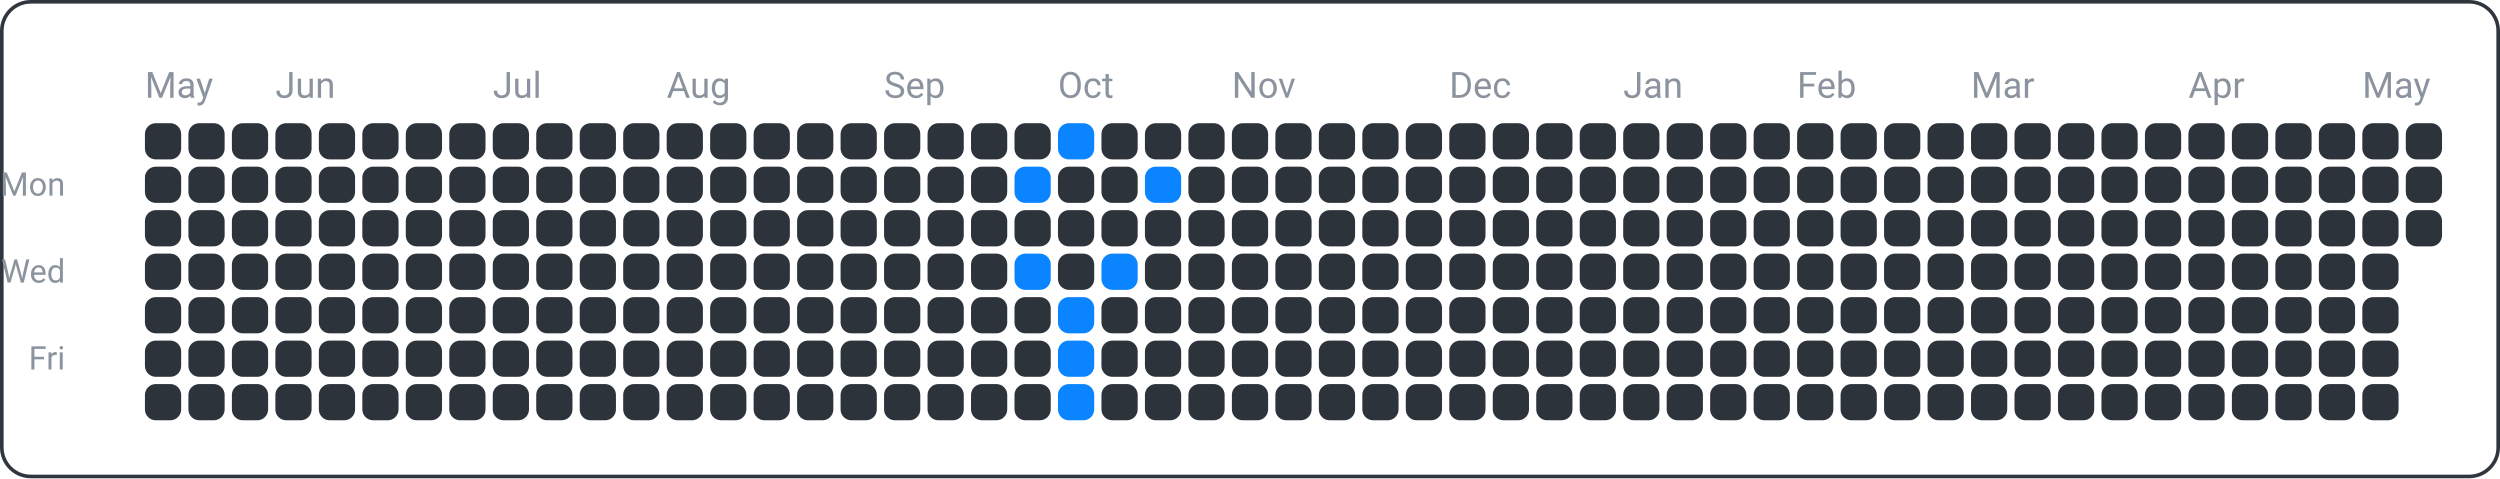
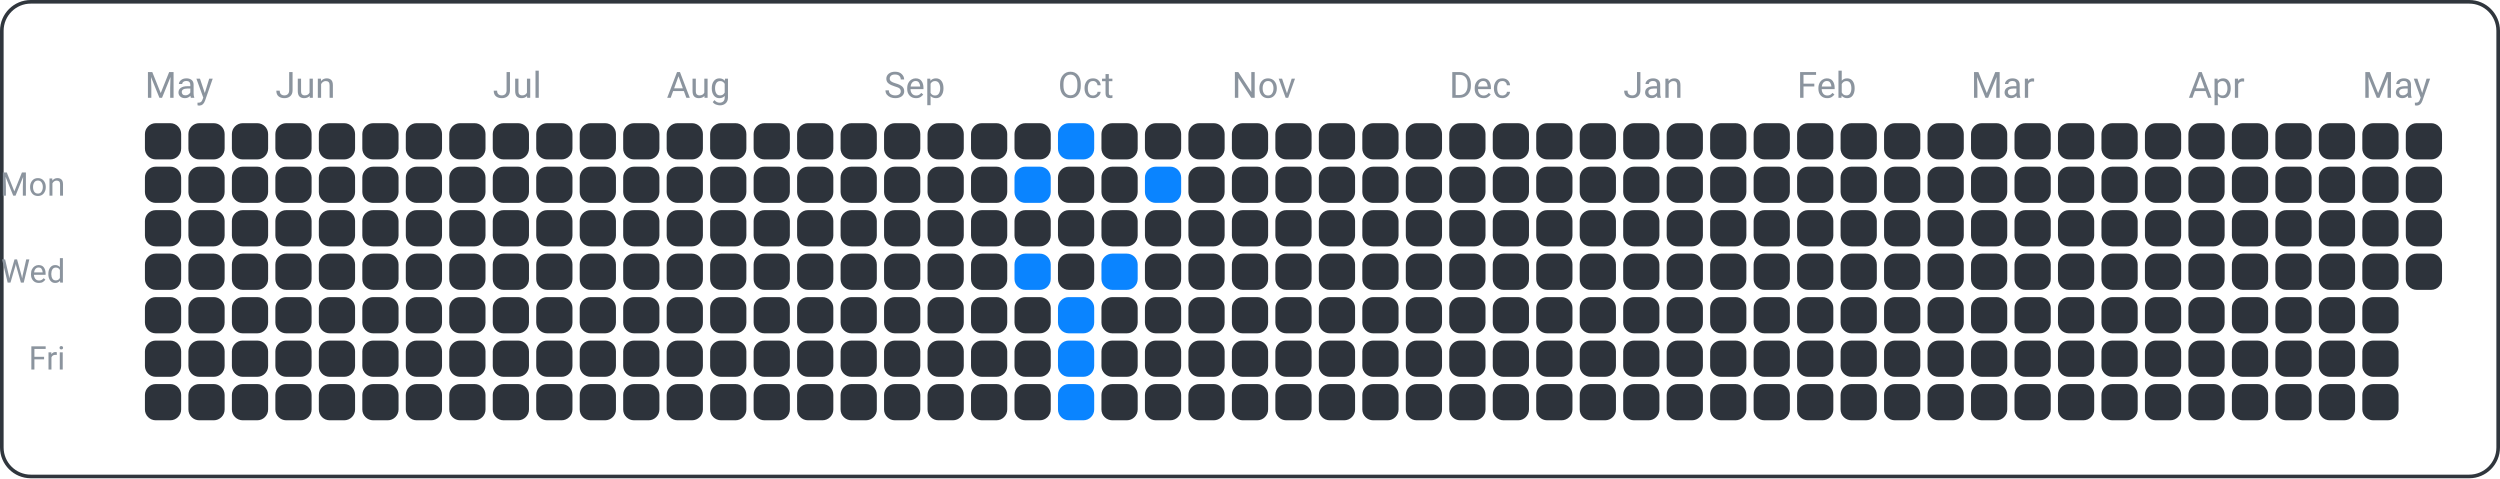
<svg xmlns="http://www.w3.org/2000/svg" width="690" height="132" viewBox="0 0 690 132">
  <rect x="0.5" y="0.5" width="689" height="131" fill="none" rx="8" ry="8" stroke="#30363d" />
  <text x="18" y="54" font-family="ui-sans-serif, -apple-system, Segoe UI, Roboto, Helvetica, Arial" font-size="9" fill="#8b949e" text-anchor="end">Mon</text>
  <text x="18" y="78" font-family="ui-sans-serif, -apple-system, Segoe UI, Roboto, Helvetica, Arial" font-size="9" fill="#8b949e" text-anchor="end">Wed</text>
  <text x="18" y="102" font-family="ui-sans-serif, -apple-system, Segoe UI, Roboto, Helvetica, Arial" font-size="9" fill="#8b949e" text-anchor="end">Fri</text>
  <text x="40" y="27" font-family="ui-sans-serif, -apple-system, Segoe UI, Roboto, Helvetica, Arial" font-size="10" fill="#8b949e" text-anchor="start">May</text>
  <text x="76" y="27" font-family="ui-sans-serif, -apple-system, Segoe UI, Roboto, Helvetica, Arial" font-size="10" fill="#8b949e" text-anchor="start">Jun</text>
  <text x="136" y="27" font-family="ui-sans-serif, -apple-system, Segoe UI, Roboto, Helvetica, Arial" font-size="10" fill="#8b949e" text-anchor="start">Jul</text>
  <text x="184" y="27" font-family="ui-sans-serif, -apple-system, Segoe UI, Roboto, Helvetica, Arial" font-size="10" fill="#8b949e" text-anchor="start">Aug</text>
  <text x="244" y="27" font-family="ui-sans-serif, -apple-system, Segoe UI, Roboto, Helvetica, Arial" font-size="10" fill="#8b949e" text-anchor="start">Sep</text>
  <text x="292" y="27" font-family="ui-sans-serif, -apple-system, Segoe UI, Roboto, Helvetica, Arial" font-size="10" fill="#8b949e" text-anchor="start">Oct</text>
  <text x="340" y="27" font-family="ui-sans-serif, -apple-system, Segoe UI, Roboto, Helvetica, Arial" font-size="10" fill="#8b949e" text-anchor="start">Nov</text>
  <text x="400" y="27" font-family="ui-sans-serif, -apple-system, Segoe UI, Roboto, Helvetica, Arial" font-size="10" fill="#8b949e" text-anchor="start">Dec</text>
  <text x="448" y="27" font-family="ui-sans-serif, -apple-system, Segoe UI, Roboto, Helvetica, Arial" font-size="10" fill="#8b949e" text-anchor="start">Jan</text>
  <text x="496" y="27" font-family="ui-sans-serif, -apple-system, Segoe UI, Roboto, Helvetica, Arial" font-size="10" fill="#8b949e" text-anchor="start">Feb</text>
  <text x="544" y="27" font-family="ui-sans-serif, -apple-system, Segoe UI, Roboto, Helvetica, Arial" font-size="10" fill="#8b949e" text-anchor="start">Mar</text>
  <text x="604" y="27" font-family="ui-sans-serif, -apple-system, Segoe UI, Roboto, Helvetica, Arial" font-size="10" fill="#8b949e" text-anchor="start">Apr</text>
  <text x="652" y="27" font-family="ui-sans-serif, -apple-system, Segoe UI, Roboto, Helvetica, Arial" font-size="10" fill="#8b949e" text-anchor="start">May</text>
  <rect x="40" y="34" width="10" height="10" fill="#2d333b" rx="3" ry="3" />
  <rect x="40" y="46" width="10" height="10" fill="#2d333b" rx="3" ry="3" />
  <rect x="40" y="58" width="10" height="10" fill="#2d333b" rx="3" ry="3" />
  <rect x="40" y="70" width="10" height="10" fill="#2d333b" rx="3" ry="3" />
  <rect x="40" y="82" width="10" height="10" fill="#2d333b" rx="3" ry="3" />
  <rect x="40" y="94" width="10" height="10" fill="#2d333b" rx="3" ry="3" />
  <rect x="40" y="106" width="10" height="10" fill="#2d333b" rx="3" ry="3" />
  <rect x="52" y="34" width="10" height="10" fill="#2d333b" rx="3" ry="3" />
  <rect x="52" y="46" width="10" height="10" fill="#2d333b" rx="3" ry="3" />
  <rect x="52" y="58" width="10" height="10" fill="#2d333b" rx="3" ry="3" />
  <rect x="52" y="70" width="10" height="10" fill="#2d333b" rx="3" ry="3" />
  <rect x="52" y="82" width="10" height="10" fill="#2d333b" rx="3" ry="3" />
  <rect x="52" y="94" width="10" height="10" fill="#2d333b" rx="3" ry="3" />
  <rect x="52" y="106" width="10" height="10" fill="#2d333b" rx="3" ry="3" />
  <rect x="64" y="34" width="10" height="10" fill="#2d333b" rx="3" ry="3" />
  <rect x="64" y="46" width="10" height="10" fill="#2d333b" rx="3" ry="3" />
  <rect x="64" y="58" width="10" height="10" fill="#2d333b" rx="3" ry="3" />
  <rect x="64" y="70" width="10" height="10" fill="#2d333b" rx="3" ry="3" />
  <rect x="64" y="82" width="10" height="10" fill="#2d333b" rx="3" ry="3" />
  <rect x="64" y="94" width="10" height="10" fill="#2d333b" rx="3" ry="3" />
  <rect x="64" y="106" width="10" height="10" fill="#2d333b" rx="3" ry="3" />
  <rect x="76" y="34" width="10" height="10" fill="#2d333b" rx="3" ry="3" />
  <rect x="76" y="46" width="10" height="10" fill="#2d333b" rx="3" ry="3" />
  <rect x="76" y="58" width="10" height="10" fill="#2d333b" rx="3" ry="3" />
  <rect x="76" y="70" width="10" height="10" fill="#2d333b" rx="3" ry="3" />
  <rect x="76" y="82" width="10" height="10" fill="#2d333b" rx="3" ry="3" />
  <rect x="76" y="94" width="10" height="10" fill="#2d333b" rx="3" ry="3" />
  <rect x="76" y="106" width="10" height="10" fill="#2d333b" rx="3" ry="3" />
  <rect x="88" y="34" width="10" height="10" fill="#2d333b" rx="3" ry="3" />
  <rect x="88" y="46" width="10" height="10" fill="#2d333b" rx="3" ry="3" />
  <rect x="88" y="58" width="10" height="10" fill="#2d333b" rx="3" ry="3" />
  <rect x="88" y="70" width="10" height="10" fill="#2d333b" rx="3" ry="3" />
  <rect x="88" y="82" width="10" height="10" fill="#2d333b" rx="3" ry="3" />
  <rect x="88" y="94" width="10" height="10" fill="#2d333b" rx="3" ry="3" />
  <rect x="88" y="106" width="10" height="10" fill="#2d333b" rx="3" ry="3" />
  <rect x="100" y="34" width="10" height="10" fill="#2d333b" rx="3" ry="3" />
  <rect x="100" y="46" width="10" height="10" fill="#2d333b" rx="3" ry="3" />
  <rect x="100" y="58" width="10" height="10" fill="#2d333b" rx="3" ry="3" />
  <rect x="100" y="70" width="10" height="10" fill="#2d333b" rx="3" ry="3" />
  <rect x="100" y="82" width="10" height="10" fill="#2d333b" rx="3" ry="3" />
  <rect x="100" y="94" width="10" height="10" fill="#2d333b" rx="3" ry="3" />
  <rect x="100" y="106" width="10" height="10" fill="#2d333b" rx="3" ry="3" />
  <rect x="112" y="34" width="10" height="10" fill="#2d333b" rx="3" ry="3" />
  <rect x="112" y="46" width="10" height="10" fill="#2d333b" rx="3" ry="3" />
  <rect x="112" y="58" width="10" height="10" fill="#2d333b" rx="3" ry="3" />
  <rect x="112" y="70" width="10" height="10" fill="#2d333b" rx="3" ry="3" />
  <rect x="112" y="82" width="10" height="10" fill="#2d333b" rx="3" ry="3" />
  <rect x="112" y="94" width="10" height="10" fill="#2d333b" rx="3" ry="3" />
  <rect x="112" y="106" width="10" height="10" fill="#2d333b" rx="3" ry="3" />
  <rect x="124" y="34" width="10" height="10" fill="#2d333b" rx="3" ry="3" />
  <rect x="124" y="46" width="10" height="10" fill="#2d333b" rx="3" ry="3" />
  <rect x="124" y="58" width="10" height="10" fill="#2d333b" rx="3" ry="3" />
  <rect x="124" y="70" width="10" height="10" fill="#2d333b" rx="3" ry="3" />
  <rect x="124" y="82" width="10" height="10" fill="#2d333b" rx="3" ry="3" />
  <rect x="124" y="94" width="10" height="10" fill="#2d333b" rx="3" ry="3" />
  <rect x="124" y="106" width="10" height="10" fill="#2d333b" rx="3" ry="3" />
  <rect x="136" y="34" width="10" height="10" fill="#2d333b" rx="3" ry="3" />
  <rect x="136" y="46" width="10" height="10" fill="#2d333b" rx="3" ry="3" />
  <rect x="136" y="58" width="10" height="10" fill="#2d333b" rx="3" ry="3" />
  <rect x="136" y="70" width="10" height="10" fill="#2d333b" rx="3" ry="3" />
  <rect x="136" y="82" width="10" height="10" fill="#2d333b" rx="3" ry="3" />
  <rect x="136" y="94" width="10" height="10" fill="#2d333b" rx="3" ry="3" />
  <rect x="136" y="106" width="10" height="10" fill="#2d333b" rx="3" ry="3" />
  <rect x="148" y="34" width="10" height="10" fill="#2d333b" rx="3" ry="3" />
  <rect x="148" y="46" width="10" height="10" fill="#2d333b" rx="3" ry="3" />
  <rect x="148" y="58" width="10" height="10" fill="#2d333b" rx="3" ry="3" />
  <rect x="148" y="70" width="10" height="10" fill="#2d333b" rx="3" ry="3" />
  <rect x="148" y="82" width="10" height="10" fill="#2d333b" rx="3" ry="3" />
  <rect x="148" y="94" width="10" height="10" fill="#2d333b" rx="3" ry="3" />
  <rect x="148" y="106" width="10" height="10" fill="#2d333b" rx="3" ry="3" />
  <rect x="160" y="34" width="10" height="10" fill="#2d333b" rx="3" ry="3" />
  <rect x="160" y="46" width="10" height="10" fill="#2d333b" rx="3" ry="3" />
  <rect x="160" y="58" width="10" height="10" fill="#2d333b" rx="3" ry="3" />
  <rect x="160" y="70" width="10" height="10" fill="#2d333b" rx="3" ry="3" />
  <rect x="160" y="82" width="10" height="10" fill="#2d333b" rx="3" ry="3" />
  <rect x="160" y="94" width="10" height="10" fill="#2d333b" rx="3" ry="3" />
  <rect x="160" y="106" width="10" height="10" fill="#2d333b" rx="3" ry="3" />
  <rect x="172" y="34" width="10" height="10" fill="#2d333b" rx="3" ry="3" />
  <rect x="172" y="46" width="10" height="10" fill="#2d333b" rx="3" ry="3" />
  <rect x="172" y="58" width="10" height="10" fill="#2d333b" rx="3" ry="3" />
  <rect x="172" y="70" width="10" height="10" fill="#2d333b" rx="3" ry="3" />
  <rect x="172" y="82" width="10" height="10" fill="#2d333b" rx="3" ry="3" />
  <rect x="172" y="94" width="10" height="10" fill="#2d333b" rx="3" ry="3" />
  <rect x="172" y="106" width="10" height="10" fill="#2d333b" rx="3" ry="3" />
  <rect x="184" y="34" width="10" height="10" fill="#2d333b" rx="3" ry="3" />
  <rect x="184" y="46" width="10" height="10" fill="#2d333b" rx="3" ry="3" />
  <rect x="184" y="58" width="10" height="10" fill="#2d333b" rx="3" ry="3" />
  <rect x="184" y="70" width="10" height="10" fill="#2d333b" rx="3" ry="3" />
  <rect x="184" y="82" width="10" height="10" fill="#2d333b" rx="3" ry="3" />
  <rect x="184" y="94" width="10" height="10" fill="#2d333b" rx="3" ry="3" />
  <rect x="184" y="106" width="10" height="10" fill="#2d333b" rx="3" ry="3" />
  <rect x="196" y="34" width="10" height="10" fill="#2d333b" rx="3" ry="3" />
  <rect x="196" y="46" width="10" height="10" fill="#2d333b" rx="3" ry="3" />
  <rect x="196" y="58" width="10" height="10" fill="#2d333b" rx="3" ry="3" />
  <rect x="196" y="70" width="10" height="10" fill="#2d333b" rx="3" ry="3" />
  <rect x="196" y="82" width="10" height="10" fill="#2d333b" rx="3" ry="3" />
  <rect x="196" y="94" width="10" height="10" fill="#2d333b" rx="3" ry="3" />
  <rect x="196" y="106" width="10" height="10" fill="#2d333b" rx="3" ry="3" />
  <rect x="208" y="34" width="10" height="10" fill="#2d333b" rx="3" ry="3" />
  <rect x="208" y="46" width="10" height="10" fill="#2d333b" rx="3" ry="3" />
  <rect x="208" y="58" width="10" height="10" fill="#2d333b" rx="3" ry="3" />
  <rect x="208" y="70" width="10" height="10" fill="#2d333b" rx="3" ry="3" />
  <rect x="208" y="82" width="10" height="10" fill="#2d333b" rx="3" ry="3" />
  <rect x="208" y="94" width="10" height="10" fill="#2d333b" rx="3" ry="3" />
  <rect x="208" y="106" width="10" height="10" fill="#2d333b" rx="3" ry="3" />
  <rect x="220" y="34" width="10" height="10" fill="#2d333b" rx="3" ry="3" />
  <rect x="220" y="46" width="10" height="10" fill="#2d333b" rx="3" ry="3" />
  <rect x="220" y="58" width="10" height="10" fill="#2d333b" rx="3" ry="3" />
  <rect x="220" y="70" width="10" height="10" fill="#2d333b" rx="3" ry="3" />
  <rect x="220" y="82" width="10" height="10" fill="#2d333b" rx="3" ry="3" />
  <rect x="220" y="94" width="10" height="10" fill="#2d333b" rx="3" ry="3" />
  <rect x="220" y="106" width="10" height="10" fill="#2d333b" rx="3" ry="3" />
  <rect x="232" y="34" width="10" height="10" fill="#2d333b" rx="3" ry="3" />
  <rect x="232" y="46" width="10" height="10" fill="#2d333b" rx="3" ry="3" />
  <rect x="232" y="58" width="10" height="10" fill="#2d333b" rx="3" ry="3" />
  <rect x="232" y="70" width="10" height="10" fill="#2d333b" rx="3" ry="3" />
  <rect x="232" y="82" width="10" height="10" fill="#2d333b" rx="3" ry="3" />
  <rect x="232" y="94" width="10" height="10" fill="#2d333b" rx="3" ry="3" />
  <rect x="232" y="106" width="10" height="10" fill="#2d333b" rx="3" ry="3" />
  <rect x="244" y="34" width="10" height="10" fill="#2d333b" rx="3" ry="3" />
  <rect x="244" y="46" width="10" height="10" fill="#2d333b" rx="3" ry="3" />
  <rect x="244" y="58" width="10" height="10" fill="#2d333b" rx="3" ry="3" />
  <rect x="244" y="70" width="10" height="10" fill="#2d333b" rx="3" ry="3" />
  <rect x="244" y="82" width="10" height="10" fill="#2d333b" rx="3" ry="3" />
  <rect x="244" y="94" width="10" height="10" fill="#2d333b" rx="3" ry="3" />
  <rect x="244" y="106" width="10" height="10" fill="#2d333b" rx="3" ry="3" />
  <rect x="256" y="34" width="10" height="10" fill="#2d333b" rx="3" ry="3" />
  <rect x="256" y="46" width="10" height="10" fill="#2d333b" rx="3" ry="3" />
  <rect x="256" y="58" width="10" height="10" fill="#2d333b" rx="3" ry="3" />
  <rect x="256" y="70" width="10" height="10" fill="#2d333b" rx="3" ry="3" />
  <rect x="256" y="82" width="10" height="10" fill="#2d333b" rx="3" ry="3" />
  <rect x="256" y="94" width="10" height="10" fill="#2d333b" rx="3" ry="3" />
  <rect x="256" y="106" width="10" height="10" fill="#2d333b" rx="3" ry="3" />
  <rect x="268" y="34" width="10" height="10" fill="#2d333b" rx="3" ry="3" />
  <rect x="268" y="46" width="10" height="10" fill="#2d333b" rx="3" ry="3" />
  <rect x="268" y="58" width="10" height="10" fill="#2d333b" rx="3" ry="3" />
  <rect x="268" y="70" width="10" height="10" fill="#2d333b" rx="3" ry="3" />
  <rect x="268" y="82" width="10" height="10" fill="#2d333b" rx="3" ry="3" />
  <rect x="268" y="94" width="10" height="10" fill="#2d333b" rx="3" ry="3" />
  <rect x="268" y="106" width="10" height="10" fill="#2d333b" rx="3" ry="3" />
  <rect x="280" y="34" width="10" height="10" fill="#2d333b" rx="3" ry="3" />
  <rect x="280" y="46" width="10" height="10" fill="#0a84ff" rx="3" ry="3" />
  <rect x="280" y="58" width="10" height="10" fill="#2d333b" rx="3" ry="3" />
  <rect x="280" y="70" width="10" height="10" fill="#0a84ff" rx="3" ry="3" />
  <rect x="280" y="82" width="10" height="10" fill="#2d333b" rx="3" ry="3" />
  <rect x="280" y="94" width="10" height="10" fill="#2d333b" rx="3" ry="3" />
  <rect x="280" y="106" width="10" height="10" fill="#2d333b" rx="3" ry="3" />
  <rect x="292" y="34" width="10" height="10" fill="#0a84ff" rx="3" ry="3" />
  <rect x="292" y="46" width="10" height="10" fill="#2d333b" rx="3" ry="3" />
  <rect x="292" y="58" width="10" height="10" fill="#2d333b" rx="3" ry="3" />
  <rect x="292" y="70" width="10" height="10" fill="#2d333b" rx="3" ry="3" />
  <rect x="292" y="82" width="10" height="10" fill="#0a84ff" rx="3" ry="3" />
  <rect x="292" y="94" width="10" height="10" fill="#0a84ff" rx="3" ry="3" />
  <rect x="292" y="106" width="10" height="10" fill="#0a84ff" rx="3" ry="3" />
  <rect x="304" y="34" width="10" height="10" fill="#2d333b" rx="3" ry="3" />
  <rect x="304" y="46" width="10" height="10" fill="#2d333b" rx="3" ry="3" />
  <rect x="304" y="58" width="10" height="10" fill="#2d333b" rx="3" ry="3" />
  <rect x="304" y="70" width="10" height="10" fill="#0a84ff" rx="3" ry="3" />
  <rect x="304" y="82" width="10" height="10" fill="#2d333b" rx="3" ry="3" />
  <rect x="304" y="94" width="10" height="10" fill="#2d333b" rx="3" ry="3" />
  <rect x="304" y="106" width="10" height="10" fill="#2d333b" rx="3" ry="3" />
  <rect x="316" y="34" width="10" height="10" fill="#2d333b" rx="3" ry="3" />
  <rect x="316" y="46" width="10" height="10" fill="#0a84ff" rx="3" ry="3" />
  <rect x="316" y="58" width="10" height="10" fill="#2d333b" rx="3" ry="3" />
  <rect x="316" y="70" width="10" height="10" fill="#2d333b" rx="3" ry="3" />
  <rect x="316" y="82" width="10" height="10" fill="#2d333b" rx="3" ry="3" />
  <rect x="316" y="94" width="10" height="10" fill="#2d333b" rx="3" ry="3" />
  <rect x="316" y="106" width="10" height="10" fill="#2d333b" rx="3" ry="3" />
  <rect x="328" y="34" width="10" height="10" fill="#2d333b" rx="3" ry="3" />
  <rect x="328" y="46" width="10" height="10" fill="#2d333b" rx="3" ry="3" />
  <rect x="328" y="58" width="10" height="10" fill="#2d333b" rx="3" ry="3" />
  <rect x="328" y="70" width="10" height="10" fill="#2d333b" rx="3" ry="3" />
  <rect x="328" y="82" width="10" height="10" fill="#2d333b" rx="3" ry="3" />
  <rect x="328" y="94" width="10" height="10" fill="#2d333b" rx="3" ry="3" />
  <rect x="328" y="106" width="10" height="10" fill="#2d333b" rx="3" ry="3" />
  <rect x="340" y="34" width="10" height="10" fill="#2d333b" rx="3" ry="3" />
  <rect x="340" y="46" width="10" height="10" fill="#2d333b" rx="3" ry="3" />
  <rect x="340" y="58" width="10" height="10" fill="#2d333b" rx="3" ry="3" />
  <rect x="340" y="70" width="10" height="10" fill="#2d333b" rx="3" ry="3" />
  <rect x="340" y="82" width="10" height="10" fill="#2d333b" rx="3" ry="3" />
  <rect x="340" y="94" width="10" height="10" fill="#2d333b" rx="3" ry="3" />
  <rect x="340" y="106" width="10" height="10" fill="#2d333b" rx="3" ry="3" />
  <rect x="352" y="34" width="10" height="10" fill="#2d333b" rx="3" ry="3" />
  <rect x="352" y="46" width="10" height="10" fill="#2d333b" rx="3" ry="3" />
  <rect x="352" y="58" width="10" height="10" fill="#2d333b" rx="3" ry="3" />
  <rect x="352" y="70" width="10" height="10" fill="#2d333b" rx="3" ry="3" />
  <rect x="352" y="82" width="10" height="10" fill="#2d333b" rx="3" ry="3" />
  <rect x="352" y="94" width="10" height="10" fill="#2d333b" rx="3" ry="3" />
  <rect x="352" y="106" width="10" height="10" fill="#2d333b" rx="3" ry="3" />
  <rect x="364" y="34" width="10" height="10" fill="#2d333b" rx="3" ry="3" />
  <rect x="364" y="46" width="10" height="10" fill="#2d333b" rx="3" ry="3" />
  <rect x="364" y="58" width="10" height="10" fill="#2d333b" rx="3" ry="3" />
  <rect x="364" y="70" width="10" height="10" fill="#2d333b" rx="3" ry="3" />
  <rect x="364" y="82" width="10" height="10" fill="#2d333b" rx="3" ry="3" />
  <rect x="364" y="94" width="10" height="10" fill="#2d333b" rx="3" ry="3" />
  <rect x="364" y="106" width="10" height="10" fill="#2d333b" rx="3" ry="3" />
  <rect x="376" y="34" width="10" height="10" fill="#2d333b" rx="3" ry="3" />
  <rect x="376" y="46" width="10" height="10" fill="#2d333b" rx="3" ry="3" />
  <rect x="376" y="58" width="10" height="10" fill="#2d333b" rx="3" ry="3" />
  <rect x="376" y="70" width="10" height="10" fill="#2d333b" rx="3" ry="3" />
  <rect x="376" y="82" width="10" height="10" fill="#2d333b" rx="3" ry="3" />
  <rect x="376" y="94" width="10" height="10" fill="#2d333b" rx="3" ry="3" />
  <rect x="376" y="106" width="10" height="10" fill="#2d333b" rx="3" ry="3" />
  <rect x="388" y="34" width="10" height="10" fill="#2d333b" rx="3" ry="3" />
  <rect x="388" y="46" width="10" height="10" fill="#2d333b" rx="3" ry="3" />
  <rect x="388" y="58" width="10" height="10" fill="#2d333b" rx="3" ry="3" />
  <rect x="388" y="70" width="10" height="10" fill="#2d333b" rx="3" ry="3" />
  <rect x="388" y="82" width="10" height="10" fill="#2d333b" rx="3" ry="3" />
  <rect x="388" y="94" width="10" height="10" fill="#2d333b" rx="3" ry="3" />
  <rect x="388" y="106" width="10" height="10" fill="#2d333b" rx="3" ry="3" />
  <rect x="400" y="34" width="10" height="10" fill="#2d333b" rx="3" ry="3" />
  <rect x="400" y="46" width="10" height="10" fill="#2d333b" rx="3" ry="3" />
  <rect x="400" y="58" width="10" height="10" fill="#2d333b" rx="3" ry="3" />
  <rect x="400" y="70" width="10" height="10" fill="#2d333b" rx="3" ry="3" />
  <rect x="400" y="82" width="10" height="10" fill="#2d333b" rx="3" ry="3" />
  <rect x="400" y="94" width="10" height="10" fill="#2d333b" rx="3" ry="3" />
  <rect x="400" y="106" width="10" height="10" fill="#2d333b" rx="3" ry="3" />
  <rect x="412" y="34" width="10" height="10" fill="#2d333b" rx="3" ry="3" />
  <rect x="412" y="46" width="10" height="10" fill="#2d333b" rx="3" ry="3" />
  <rect x="412" y="58" width="10" height="10" fill="#2d333b" rx="3" ry="3" />
  <rect x="412" y="70" width="10" height="10" fill="#2d333b" rx="3" ry="3" />
  <rect x="412" y="82" width="10" height="10" fill="#2d333b" rx="3" ry="3" />
  <rect x="412" y="94" width="10" height="10" fill="#2d333b" rx="3" ry="3" />
  <rect x="412" y="106" width="10" height="10" fill="#2d333b" rx="3" ry="3" />
  <rect x="424" y="34" width="10" height="10" fill="#2d333b" rx="3" ry="3" />
  <rect x="424" y="46" width="10" height="10" fill="#2d333b" rx="3" ry="3" />
  <rect x="424" y="58" width="10" height="10" fill="#2d333b" rx="3" ry="3" />
  <rect x="424" y="70" width="10" height="10" fill="#2d333b" rx="3" ry="3" />
  <rect x="424" y="82" width="10" height="10" fill="#2d333b" rx="3" ry="3" />
  <rect x="424" y="94" width="10" height="10" fill="#2d333b" rx="3" ry="3" />
  <rect x="424" y="106" width="10" height="10" fill="#2d333b" rx="3" ry="3" />
  <rect x="436" y="34" width="10" height="10" fill="#2d333b" rx="3" ry="3" />
  <rect x="436" y="46" width="10" height="10" fill="#2d333b" rx="3" ry="3" />
  <rect x="436" y="58" width="10" height="10" fill="#2d333b" rx="3" ry="3" />
  <rect x="436" y="70" width="10" height="10" fill="#2d333b" rx="3" ry="3" />
  <rect x="436" y="82" width="10" height="10" fill="#2d333b" rx="3" ry="3" />
  <rect x="436" y="94" width="10" height="10" fill="#2d333b" rx="3" ry="3" />
  <rect x="436" y="106" width="10" height="10" fill="#2d333b" rx="3" ry="3" />
  <rect x="448" y="34" width="10" height="10" fill="#2d333b" rx="3" ry="3" />
  <rect x="448" y="46" width="10" height="10" fill="#2d333b" rx="3" ry="3" />
  <rect x="448" y="58" width="10" height="10" fill="#2d333b" rx="3" ry="3" />
  <rect x="448" y="70" width="10" height="10" fill="#2d333b" rx="3" ry="3" />
  <rect x="448" y="82" width="10" height="10" fill="#2d333b" rx="3" ry="3" />
  <rect x="448" y="94" width="10" height="10" fill="#2d333b" rx="3" ry="3" />
  <rect x="448" y="106" width="10" height="10" fill="#2d333b" rx="3" ry="3" />
  <rect x="460" y="34" width="10" height="10" fill="#2d333b" rx="3" ry="3" />
  <rect x="460" y="46" width="10" height="10" fill="#2d333b" rx="3" ry="3" />
  <rect x="460" y="58" width="10" height="10" fill="#2d333b" rx="3" ry="3" />
  <rect x="460" y="70" width="10" height="10" fill="#2d333b" rx="3" ry="3" />
  <rect x="460" y="82" width="10" height="10" fill="#2d333b" rx="3" ry="3" />
  <rect x="460" y="94" width="10" height="10" fill="#2d333b" rx="3" ry="3" />
  <rect x="460" y="106" width="10" height="10" fill="#2d333b" rx="3" ry="3" />
  <rect x="472" y="34" width="10" height="10" fill="#2d333b" rx="3" ry="3" />
  <rect x="472" y="46" width="10" height="10" fill="#2d333b" rx="3" ry="3" />
  <rect x="472" y="58" width="10" height="10" fill="#2d333b" rx="3" ry="3" />
  <rect x="472" y="70" width="10" height="10" fill="#2d333b" rx="3" ry="3" />
  <rect x="472" y="82" width="10" height="10" fill="#2d333b" rx="3" ry="3" />
  <rect x="472" y="94" width="10" height="10" fill="#2d333b" rx="3" ry="3" />
  <rect x="472" y="106" width="10" height="10" fill="#2d333b" rx="3" ry="3" />
  <rect x="484" y="34" width="10" height="10" fill="#2d333b" rx="3" ry="3" />
  <rect x="484" y="46" width="10" height="10" fill="#2d333b" rx="3" ry="3" />
  <rect x="484" y="58" width="10" height="10" fill="#2d333b" rx="3" ry="3" />
  <rect x="484" y="70" width="10" height="10" fill="#2d333b" rx="3" ry="3" />
  <rect x="484" y="82" width="10" height="10" fill="#2d333b" rx="3" ry="3" />
  <rect x="484" y="94" width="10" height="10" fill="#2d333b" rx="3" ry="3" />
  <rect x="484" y="106" width="10" height="10" fill="#2d333b" rx="3" ry="3" />
  <rect x="496" y="34" width="10" height="10" fill="#2d333b" rx="3" ry="3" />
  <rect x="496" y="46" width="10" height="10" fill="#2d333b" rx="3" ry="3" />
  <rect x="496" y="58" width="10" height="10" fill="#2d333b" rx="3" ry="3" />
  <rect x="496" y="70" width="10" height="10" fill="#2d333b" rx="3" ry="3" />
  <rect x="496" y="82" width="10" height="10" fill="#2d333b" rx="3" ry="3" />
  <rect x="496" y="94" width="10" height="10" fill="#2d333b" rx="3" ry="3" />
  <rect x="496" y="106" width="10" height="10" fill="#2d333b" rx="3" ry="3" />
  <rect x="508" y="34" width="10" height="10" fill="#2d333b" rx="3" ry="3" />
  <rect x="508" y="46" width="10" height="10" fill="#2d333b" rx="3" ry="3" />
  <rect x="508" y="58" width="10" height="10" fill="#2d333b" rx="3" ry="3" />
  <rect x="508" y="70" width="10" height="10" fill="#2d333b" rx="3" ry="3" />
  <rect x="508" y="82" width="10" height="10" fill="#2d333b" rx="3" ry="3" />
  <rect x="508" y="94" width="10" height="10" fill="#2d333b" rx="3" ry="3" />
  <rect x="508" y="106" width="10" height="10" fill="#2d333b" rx="3" ry="3" />
  <rect x="520" y="34" width="10" height="10" fill="#2d333b" rx="3" ry="3" />
  <rect x="520" y="46" width="10" height="10" fill="#2d333b" rx="3" ry="3" />
  <rect x="520" y="58" width="10" height="10" fill="#2d333b" rx="3" ry="3" />
  <rect x="520" y="70" width="10" height="10" fill="#2d333b" rx="3" ry="3" />
  <rect x="520" y="82" width="10" height="10" fill="#2d333b" rx="3" ry="3" />
  <rect x="520" y="94" width="10" height="10" fill="#2d333b" rx="3" ry="3" />
  <rect x="520" y="106" width="10" height="10" fill="#2d333b" rx="3" ry="3" />
  <rect x="532" y="34" width="10" height="10" fill="#2d333b" rx="3" ry="3" />
  <rect x="532" y="46" width="10" height="10" fill="#2d333b" rx="3" ry="3" />
  <rect x="532" y="58" width="10" height="10" fill="#2d333b" rx="3" ry="3" />
  <rect x="532" y="70" width="10" height="10" fill="#2d333b" rx="3" ry="3" />
  <rect x="532" y="82" width="10" height="10" fill="#2d333b" rx="3" ry="3" />
  <rect x="532" y="94" width="10" height="10" fill="#2d333b" rx="3" ry="3" />
  <rect x="532" y="106" width="10" height="10" fill="#2d333b" rx="3" ry="3" />
  <rect x="544" y="34" width="10" height="10" fill="#2d333b" rx="3" ry="3" />
  <rect x="544" y="46" width="10" height="10" fill="#2d333b" rx="3" ry="3" />
  <rect x="544" y="58" width="10" height="10" fill="#2d333b" rx="3" ry="3" />
  <rect x="544" y="70" width="10" height="10" fill="#2d333b" rx="3" ry="3" />
  <rect x="544" y="82" width="10" height="10" fill="#2d333b" rx="3" ry="3" />
  <rect x="544" y="94" width="10" height="10" fill="#2d333b" rx="3" ry="3" />
  <rect x="544" y="106" width="10" height="10" fill="#2d333b" rx="3" ry="3" />
  <rect x="556" y="34" width="10" height="10" fill="#2d333b" rx="3" ry="3" />
  <rect x="556" y="46" width="10" height="10" fill="#2d333b" rx="3" ry="3" />
  <rect x="556" y="58" width="10" height="10" fill="#2d333b" rx="3" ry="3" />
  <rect x="556" y="70" width="10" height="10" fill="#2d333b" rx="3" ry="3" />
  <rect x="556" y="82" width="10" height="10" fill="#2d333b" rx="3" ry="3" />
  <rect x="556" y="94" width="10" height="10" fill="#2d333b" rx="3" ry="3" />
  <rect x="556" y="106" width="10" height="10" fill="#2d333b" rx="3" ry="3" />
  <rect x="568" y="34" width="10" height="10" fill="#2d333b" rx="3" ry="3" />
  <rect x="568" y="46" width="10" height="10" fill="#2d333b" rx="3" ry="3" />
  <rect x="568" y="58" width="10" height="10" fill="#2d333b" rx="3" ry="3" />
  <rect x="568" y="70" width="10" height="10" fill="#2d333b" rx="3" ry="3" />
  <rect x="568" y="82" width="10" height="10" fill="#2d333b" rx="3" ry="3" />
  <rect x="568" y="94" width="10" height="10" fill="#2d333b" rx="3" ry="3" />
  <rect x="568" y="106" width="10" height="10" fill="#2d333b" rx="3" ry="3" />
  <rect x="580" y="34" width="10" height="10" fill="#2d333b" rx="3" ry="3" />
  <rect x="580" y="46" width="10" height="10" fill="#2d333b" rx="3" ry="3" />
  <rect x="580" y="58" width="10" height="10" fill="#2d333b" rx="3" ry="3" />
  <rect x="580" y="70" width="10" height="10" fill="#2d333b" rx="3" ry="3" />
  <rect x="580" y="82" width="10" height="10" fill="#2d333b" rx="3" ry="3" />
  <rect x="580" y="94" width="10" height="10" fill="#2d333b" rx="3" ry="3" />
  <rect x="580" y="106" width="10" height="10" fill="#2d333b" rx="3" ry="3" />
  <rect x="592" y="34" width="10" height="10" fill="#2d333b" rx="3" ry="3" />
  <rect x="592" y="46" width="10" height="10" fill="#2d333b" rx="3" ry="3" />
  <rect x="592" y="58" width="10" height="10" fill="#2d333b" rx="3" ry="3" />
  <rect x="592" y="70" width="10" height="10" fill="#2d333b" rx="3" ry="3" />
  <rect x="592" y="82" width="10" height="10" fill="#2d333b" rx="3" ry="3" />
  <rect x="592" y="94" width="10" height="10" fill="#2d333b" rx="3" ry="3" />
  <rect x="592" y="106" width="10" height="10" fill="#2d333b" rx="3" ry="3" />
  <rect x="604" y="34" width="10" height="10" fill="#2d333b" rx="3" ry="3" />
  <rect x="604" y="46" width="10" height="10" fill="#2d333b" rx="3" ry="3" />
  <rect x="604" y="58" width="10" height="10" fill="#2d333b" rx="3" ry="3" />
  <rect x="604" y="70" width="10" height="10" fill="#2d333b" rx="3" ry="3" />
  <rect x="604" y="82" width="10" height="10" fill="#2d333b" rx="3" ry="3" />
  <rect x="604" y="94" width="10" height="10" fill="#2d333b" rx="3" ry="3" />
  <rect x="604" y="106" width="10" height="10" fill="#2d333b" rx="3" ry="3" />
  <rect x="616" y="34" width="10" height="10" fill="#2d333b" rx="3" ry="3" />
  <rect x="616" y="46" width="10" height="10" fill="#2d333b" rx="3" ry="3" />
  <rect x="616" y="58" width="10" height="10" fill="#2d333b" rx="3" ry="3" />
  <rect x="616" y="70" width="10" height="10" fill="#2d333b" rx="3" ry="3" />
  <rect x="616" y="82" width="10" height="10" fill="#2d333b" rx="3" ry="3" />
  <rect x="616" y="94" width="10" height="10" fill="#2d333b" rx="3" ry="3" />
  <rect x="616" y="106" width="10" height="10" fill="#2d333b" rx="3" ry="3" />
  <rect x="628" y="34" width="10" height="10" fill="#2d333b" rx="3" ry="3" />
  <rect x="628" y="46" width="10" height="10" fill="#2d333b" rx="3" ry="3" />
  <rect x="628" y="58" width="10" height="10" fill="#2d333b" rx="3" ry="3" />
  <rect x="628" y="70" width="10" height="10" fill="#2d333b" rx="3" ry="3" />
  <rect x="628" y="82" width="10" height="10" fill="#2d333b" rx="3" ry="3" />
  <rect x="628" y="94" width="10" height="10" fill="#2d333b" rx="3" ry="3" />
  <rect x="628" y="106" width="10" height="10" fill="#2d333b" rx="3" ry="3" />
  <rect x="640" y="34" width="10" height="10" fill="#2d333b" rx="3" ry="3" />
  <rect x="640" y="46" width="10" height="10" fill="#2d333b" rx="3" ry="3" />
  <rect x="640" y="58" width="10" height="10" fill="#2d333b" rx="3" ry="3" />
  <rect x="640" y="70" width="10" height="10" fill="#2d333b" rx="3" ry="3" />
  <rect x="640" y="82" width="10" height="10" fill="#2d333b" rx="3" ry="3" />
  <rect x="640" y="94" width="10" height="10" fill="#2d333b" rx="3" ry="3" />
  <rect x="640" y="106" width="10" height="10" fill="#2d333b" rx="3" ry="3" />
  <rect x="652" y="34" width="10" height="10" fill="#2d333b" rx="3" ry="3" />
  <rect x="652" y="46" width="10" height="10" fill="#2d333b" rx="3" ry="3" />
  <rect x="652" y="58" width="10" height="10" fill="#2d333b" rx="3" ry="3" />
  <rect x="652" y="70" width="10" height="10" fill="#2d333b" rx="3" ry="3" />
  <rect x="652" y="82" width="10" height="10" fill="#2d333b" rx="3" ry="3" />
  <rect x="652" y="94" width="10" height="10" fill="#2d333b" rx="3" ry="3" />
  <rect x="652" y="106" width="10" height="10" fill="#2d333b" rx="3" ry="3" />
  <rect x="664" y="34" width="10" height="10" fill="#2d333b" rx="3" ry="3" />
  <rect x="664" y="46" width="10" height="10" fill="#2d333b" rx="3" ry="3" />
  <rect x="664" y="58" width="10" height="10" fill="#2d333b" rx="3" ry="3" />
+   <rect x="664" y="70" width="10" height="10" fill="#2d333b" rx="3" ry="3" />
</svg>
